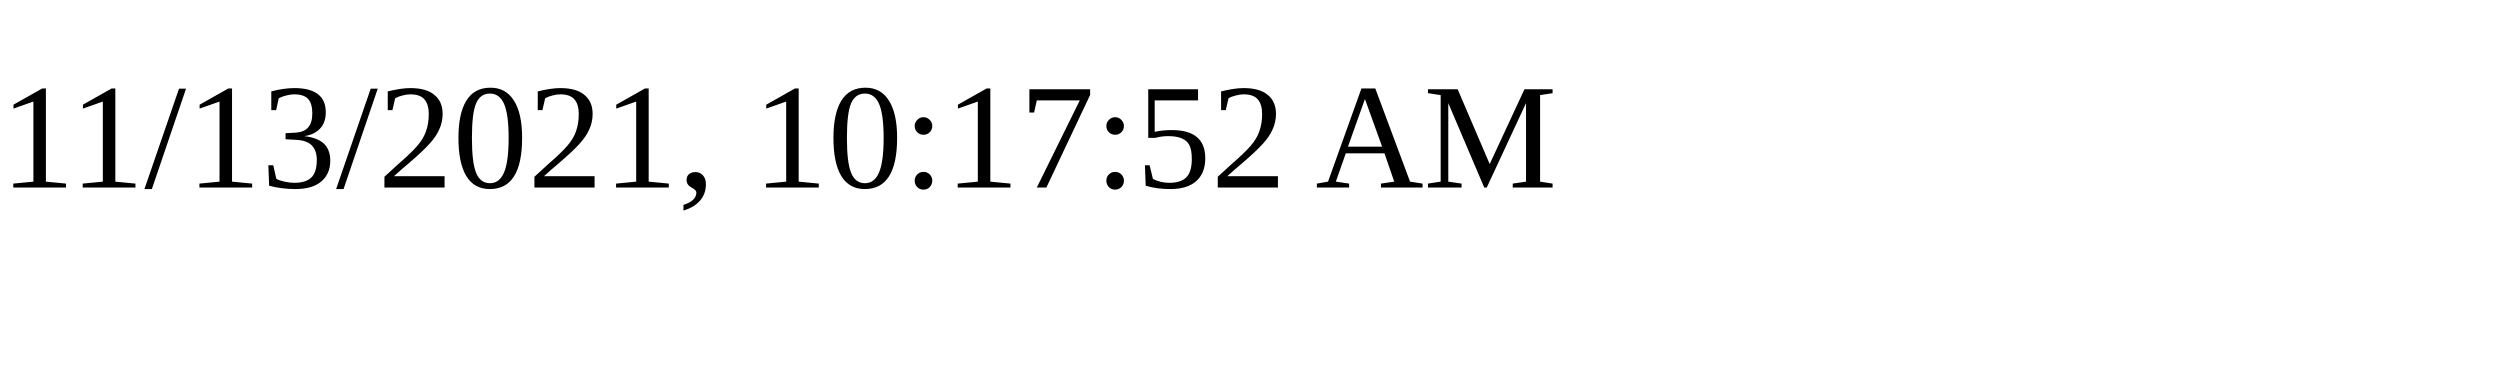
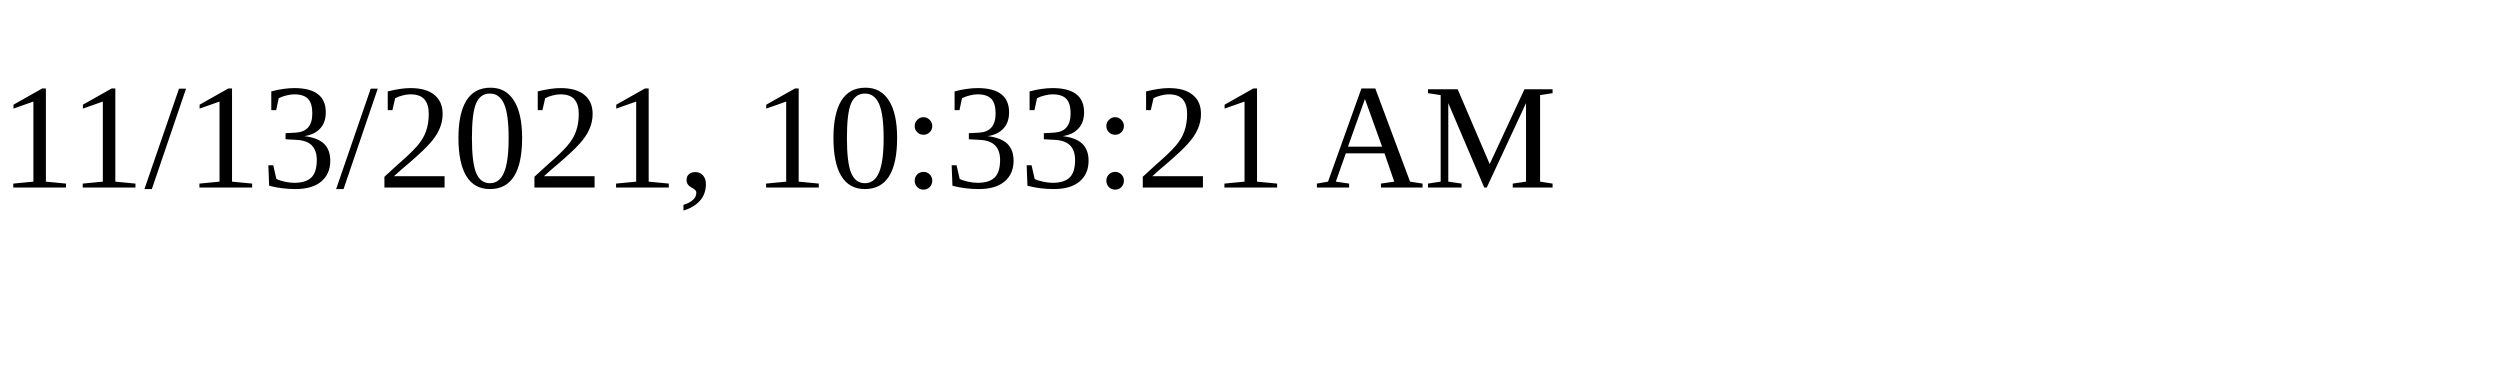
<svg xmlns="http://www.w3.org/2000/svg" height="30" width="200">
-   <text x="0" y="15">11/13/2021, 10:17:52 AM</text>
+   <text x="0" y="15">11/13/2021, 10:33:21 AM</text>
</svg>
